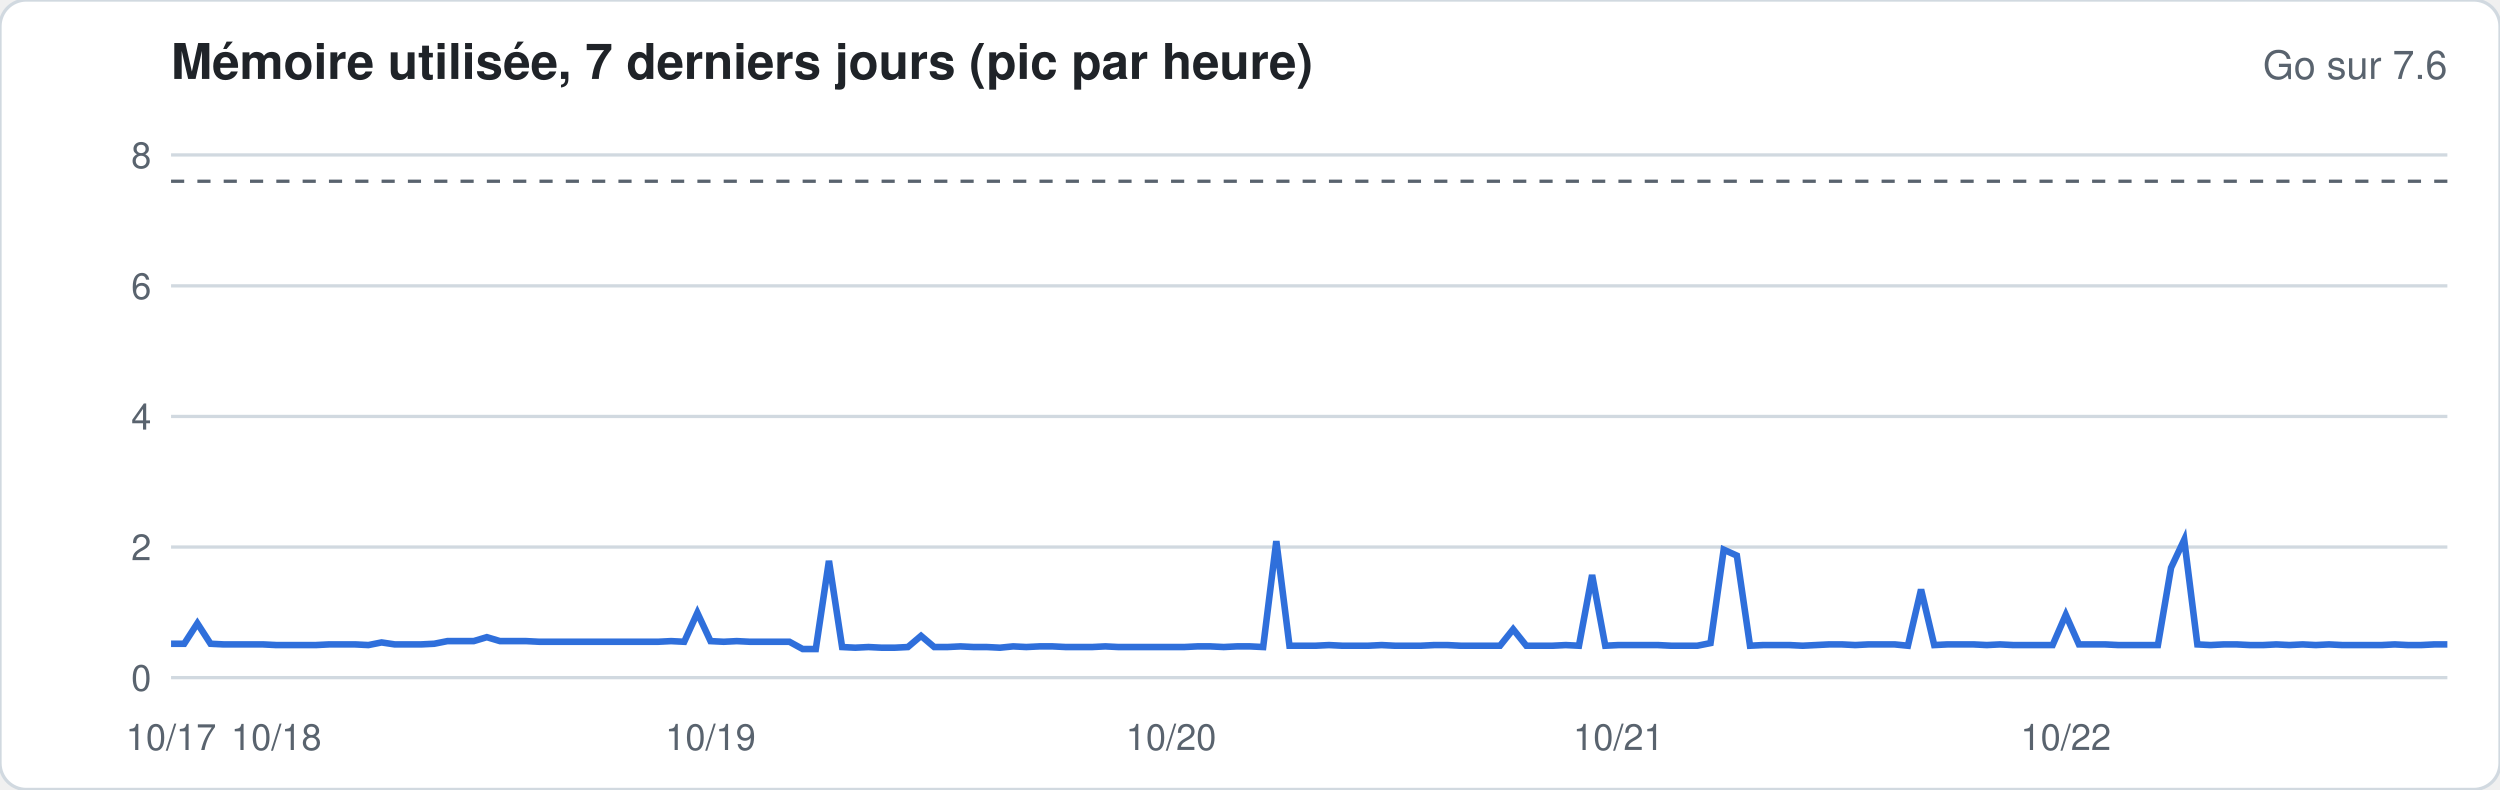
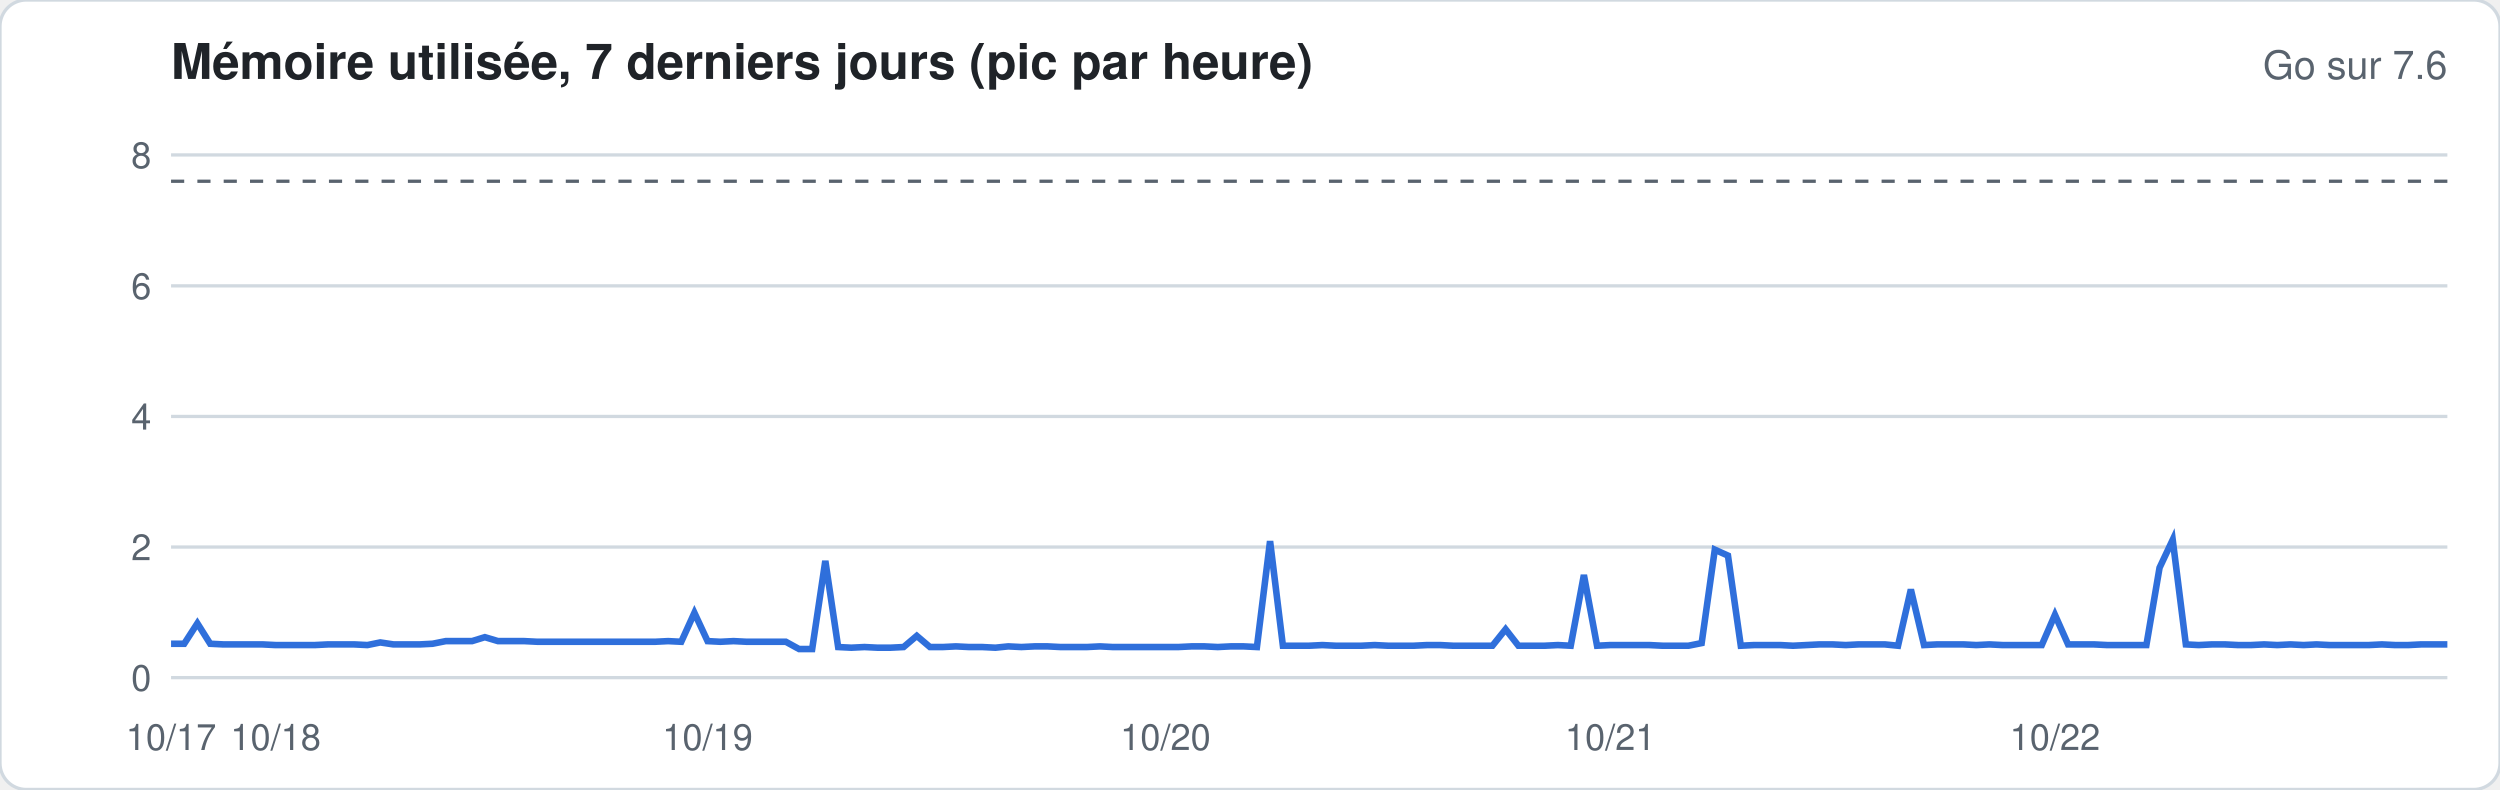
<svg xmlns="http://www.w3.org/2000/svg" width="760" height="240" viewBox="0 0 760 240" font-family="-apple-system,Segoe UI,Helvetica,Arial,sans-serif">
  <rect width="760" height="240" rx="8" fill="#ffffff" stroke="#d1d9e0" />
  <text x="52" y="24" font-size="15" font-weight="600" fill="#1f2328">Mémoire utilisée, 7 derniers jours (pic par heure)</text>
  <text x="744" y="24" font-size="12" fill="#59636e" text-anchor="end">Go sur 7.6</text>
  <line x1="52" x2="744" y1="206.0" y2="206.0" stroke="#d1d9e0" stroke-width="1" />
  <text x="46" y="210.0" font-size="11" fill="#59636e" text-anchor="end">0</text>
  <line x1="52" x2="744" y1="166.3" y2="166.3" stroke="#d1d9e0" stroke-width="1" />
  <text x="46" y="170.3" font-size="11" fill="#59636e" text-anchor="end">2</text>
  <line x1="52" x2="744" y1="126.6" y2="126.6" stroke="#d1d9e0" stroke-width="1" />
  <text x="46" y="130.6" font-size="11" fill="#59636e" text-anchor="end">4</text>
  <line x1="52" x2="744" y1="86.9" y2="86.9" stroke="#d1d9e0" stroke-width="1" />
  <text x="46" y="90.9" font-size="11" fill="#59636e" text-anchor="end">6</text>
  <line x1="52" x2="744" y1="47.1" y2="47.1" stroke="#d1d9e0" stroke-width="1" />
  <text x="46" y="51.1" font-size="11" fill="#59636e" text-anchor="end">8</text>
  <line x1="52" x2="744" y1="55.1" y2="55.1" stroke="#59636e" stroke-dasharray="4 4" />
-   <polyline fill="none" stroke="#2f6fdb" stroke-width="2" points="52.0,195.7 56.0,195.7 60.0,189.5 64.0,195.7 68.0,195.9 72.0,195.9 76.0,195.9 80.0,195.9 84.0,196.1 88.0,196.1 92.0,196.1 96.0,196.1 100.0,195.9 104.0,195.9 108.0,195.9 112.0,196.1 116.0,195.3 120.0,195.9 124.0,195.9 128.0,195.9 132.0,195.7 136.0,194.9 140.0,194.9 144.0,194.9 148.0,193.7 152.0,194.9 156.0,194.9 160.0,194.9 164.0,195.1 168.0,195.1 172.0,195.1 176.0,195.1 180.0,195.1 184.0,195.1 188.0,195.1 192.0,195.1 196.0,195.1 200.0,195.1 204.0,194.9 208.0,195.1 212.0,186.3 216.0,194.9 220.0,195.1 224.0,194.9 228.0,195.1 232.0,195.1 236.0,195.1 240.0,195.1 244.0,197.3 248.0,197.3 252.0,170.5 256.0,196.7 260.0,196.9 264.0,196.7 268.0,196.9 272.0,196.9 276.0,196.7 280.0,193.3 284.0,196.7 288.0,196.7 292.0,196.5 296.0,196.7 300.0,196.7 304.0,196.9 308.0,196.5 312.0,196.7 316.0,196.5 320.0,196.5 324.0,196.7 328.0,196.7 332.0,196.7 336.0,196.5 340.0,196.7 344.0,196.7 348.0,196.7 352.0,196.7 356.0,196.7 360.0,196.7 364.0,196.5 368.0,196.5 372.0,196.7 376.0,196.5 380.0,196.5 384.0,196.7 388.0,164.5 392.0,196.3 396.0,196.3 400.0,196.3 404.0,196.1 408.0,196.3 412.0,196.3 416.0,196.3 420.0,196.1 424.0,196.3 428.0,196.3 432.0,196.3 436.0,196.1 440.0,196.1 444.0,196.3 448.0,196.3 452.0,196.3 456.0,196.3 460.0,191.3 464.0,196.3 468.0,196.3 472.0,196.3 476.0,196.1 480.0,196.3 484.0,174.8 488.0,196.3 492.0,196.1 496.0,196.1 500.0,196.1 504.0,196.1 508.0,196.3 512.0,196.3 516.0,196.3 520.0,195.5 524.0,167.1 528.0,168.9 532.0,196.3 536.0,196.1 540.0,196.1 544.0,196.1 548.0,196.3 552.0,196.1 556.0,195.9 560.0,195.9 564.0,196.1 568.0,195.9 572.0,195.9 576.0,195.9 580.0,196.3 584.0,179.2 588.0,196.1 592.0,195.9 596.0,195.9 600.0,195.9 604.0,196.1 608.0,195.9 612.0,196.1 616.0,196.1 620.0,196.1 624.0,196.1 628.0,186.9 632.0,195.9 636.0,195.9 640.0,195.9 644.0,196.1 648.0,196.1 652.0,196.1 656.0,196.1 660.0,172.6 664.0,164.1 668.0,195.9 672.0,196.1 676.0,195.9 680.0,195.9 684.0,196.1 688.0,196.1 692.0,195.9 696.0,196.1 700.0,195.9 704.0,196.1 708.0,195.9 712.0,196.1 716.0,196.1 720.0,196.1 724.0,196.1 728.0,195.9 732.0,196.1 736.0,196.1 740.0,195.9 744.0,195.9" />
+   <polyline fill="none" stroke="#2f6fdb" stroke-width="2" points="52.0,195.7 56.0,195.7 60.0,189.5 63.9,195.7 67.9,195.9 71.9,195.9 75.9,195.9 79.8,195.9 83.8,196.1 87.8,196.1 91.8,196.1 95.7,196.1 99.7,195.9 103.7,195.9 107.7,195.9 111.7,196.1 115.6,195.3 119.6,195.9 123.6,195.9 127.6,195.9 131.5,195.7 135.5,194.9 139.5,194.9 143.5,194.9 147.4,193.7 151.4,194.9 155.4,194.9 159.4,194.9 163.4,195.1 167.3,195.1 171.3,195.1 175.3,195.1 179.3,195.1 183.2,195.1 187.2,195.1 191.2,195.1 195.2,195.1 199.1,195.1 203.1,194.9 207.1,195.1 211.1,186.3 215.1,194.9 219.0,195.1 223.0,194.9 227.0,195.1 231.0,195.1 234.9,195.1 238.9,195.1 242.9,197.3 246.9,197.3 250.9,170.5 254.8,196.7 258.8,196.9 262.8,196.7 266.8,196.9 270.7,196.9 274.7,196.7 278.7,193.3 282.7,196.7 286.6,196.7 290.6,196.5 294.6,196.7 298.6,196.7 302.6,196.9 306.5,196.5 310.5,196.7 314.5,196.5 318.5,196.5 322.4,196.7 326.4,196.7 330.4,196.7 334.4,196.5 338.3,196.7 342.3,196.7 346.3,196.7 350.3,196.7 354.3,196.7 358.2,196.7 362.2,196.5 366.2,196.5 370.2,196.7 374.1,196.5 378.1,196.5 382.1,196.7 386.1,164.5 390.0,196.3 394.0,196.3 398.0,196.3 402.0,196.1 406.0,196.3 409.9,196.3 413.9,196.3 417.9,196.1 421.9,196.3 425.8,196.3 429.8,196.3 433.8,196.1 437.8,196.1 441.7,196.3 445.7,196.3 449.7,196.3 453.7,196.3 457.7,191.3 461.6,196.3 465.6,196.3 469.6,196.3 473.6,196.1 477.5,196.3 481.5,174.8 485.5,196.3 489.5,196.1 493.4,196.1 497.4,196.1 501.4,196.1 505.4,196.3 509.4,196.3 513.3,196.3 517.3,195.5 521.3,167.1 525.3,168.9 529.2,196.3 533.2,196.1 537.2,196.1 541.2,196.1 545.1,196.3 549.1,196.1 553.1,195.9 557.1,195.9 561.1,196.1 565.0,195.9 569.0,195.9 573.0,195.9 577.0,196.3 580.9,179.2 584.9,196.1 588.9,195.9 592.9,195.9 596.9,195.9 600.8,196.1 604.8,195.9 608.8,196.1 612.8,196.1 616.7,196.1 620.7,196.1 624.7,186.9 628.7,195.9 632.6,195.9 636.6,195.9 640.6,196.1 644.6,196.1 648.6,196.1 652.5,196.1 656.5,172.6 660.5,164.1 664.5,195.9 668.4,196.1 672.4,195.9 676.4,195.9 680.4,196.1 684.3,196.1 688.3,195.9 692.3,196.1 696.3,195.9 700.3,196.1 704.2,195.9 708.2,196.1 712.2,196.1 716.2,196.1 720.1,196.1 724.1,195.9 728.1,196.1 732.1,196.1 736.0,195.9 740.0,195.9 744.0,195.9" />
  <text x="52.0" y="228" font-size="11" fill="#59636e" text-anchor="middle">10/17</text>
-   <text x="84.0" y="228" font-size="11" fill="#59636e" text-anchor="middle">10/18</text>
-   <text x="216.0" y="228" font-size="11" fill="#59636e" text-anchor="middle">10/19</text>
-   <text x="356.0" y="228" font-size="11" fill="#59636e" text-anchor="middle">10/20</text>
-   <text x="492.0" y="228" font-size="11" fill="#59636e" text-anchor="middle">10/21</text>
-   <text x="628.0" y="228" font-size="11" fill="#59636e" text-anchor="middle">10/22</text>
+   <text x="83.8" y="228" font-size="11" fill="#59636e" text-anchor="middle">10/18</text>
+   <text x="215.1" y="228" font-size="11" fill="#59636e" text-anchor="middle">10/19</text>
+   <text x="354.3" y="228" font-size="11" fill="#59636e" text-anchor="middle">10/20</text>
+   <text x="489.5" y="228" font-size="11" fill="#59636e" text-anchor="middle">10/21</text>
+   <text x="624.7" y="228" font-size="11" fill="#59636e" text-anchor="middle">10/22</text>
</svg>
